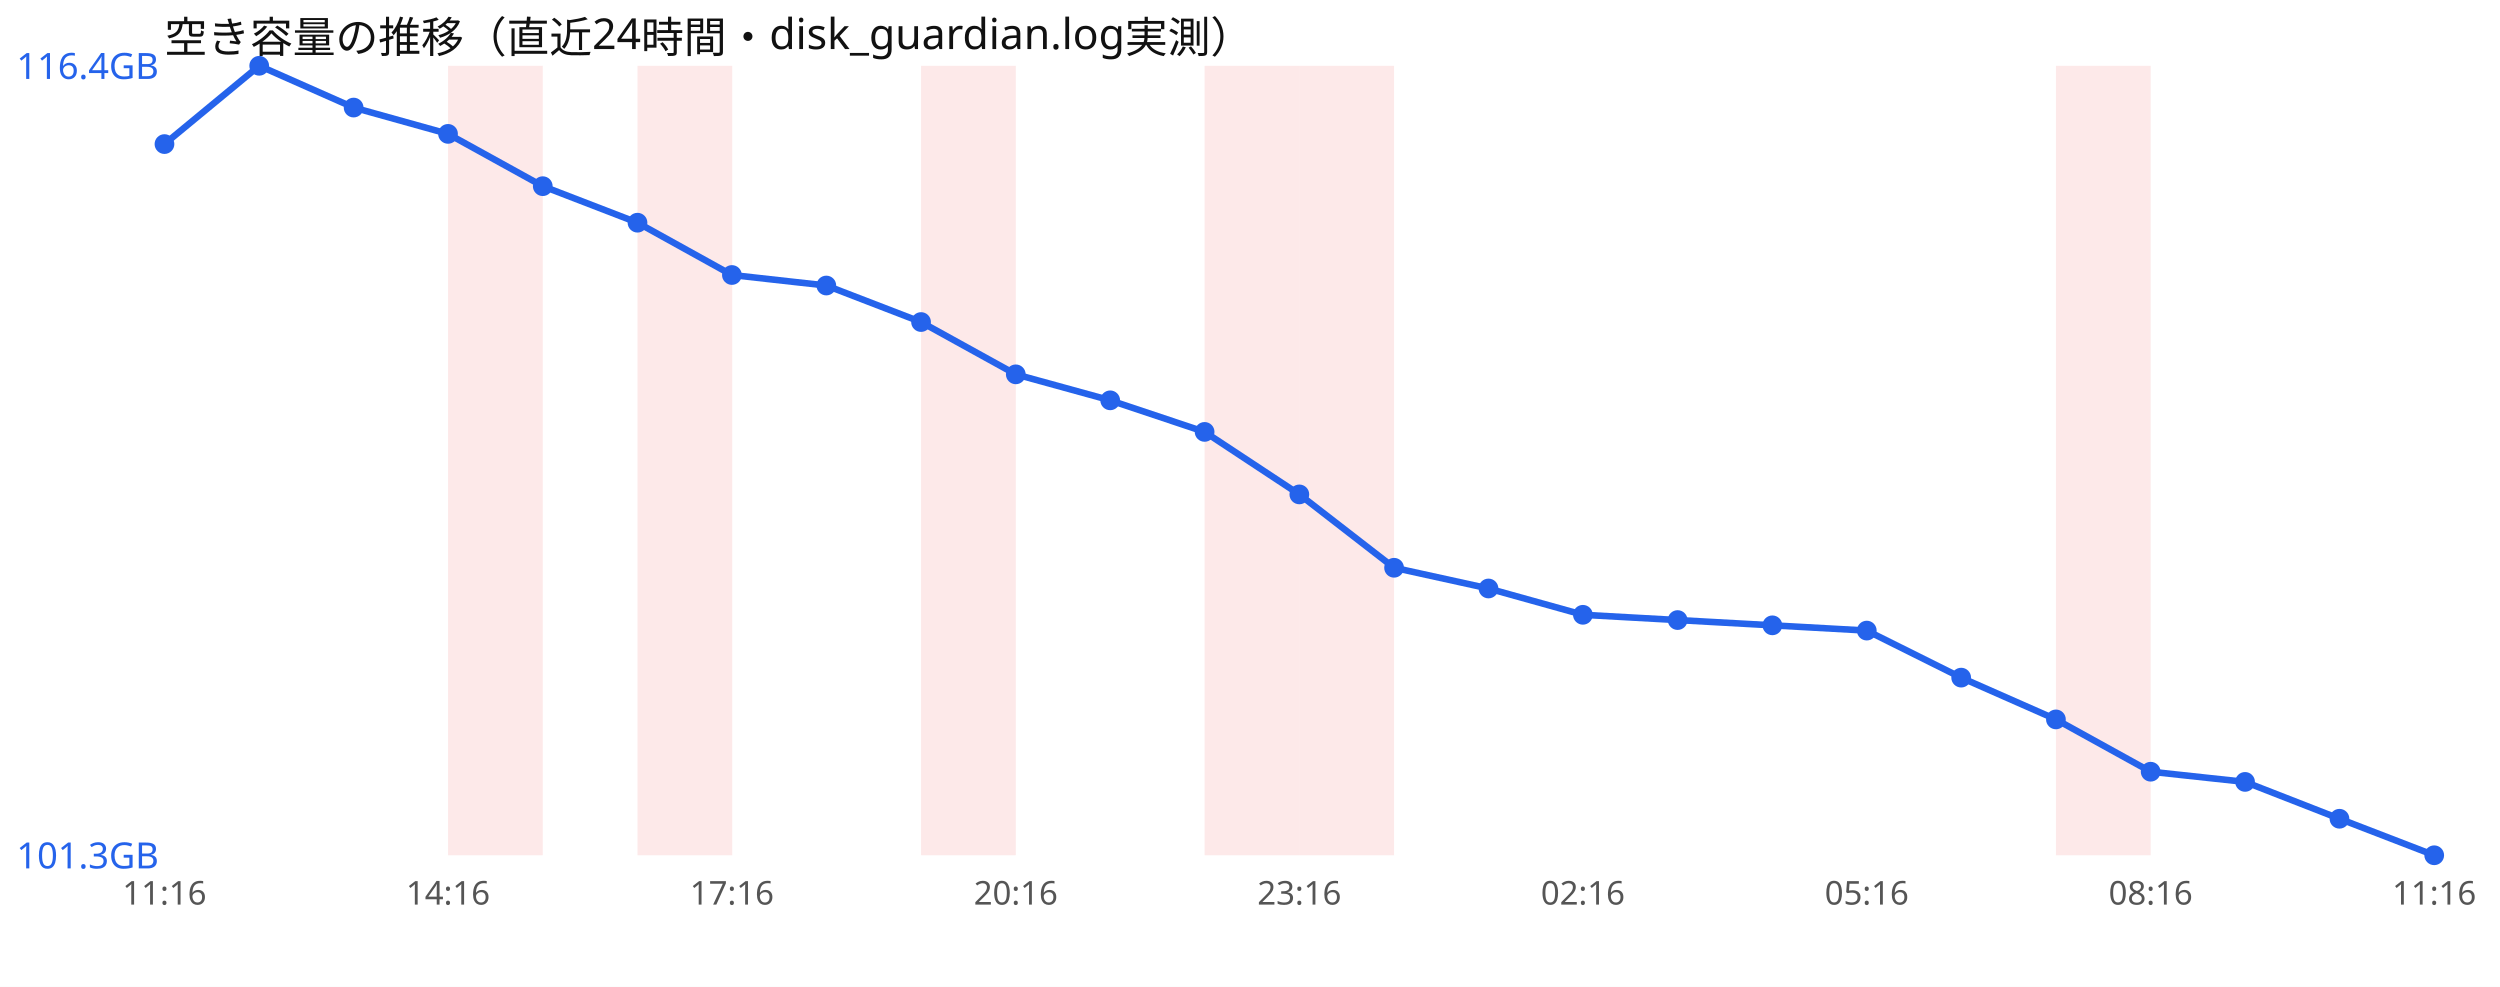
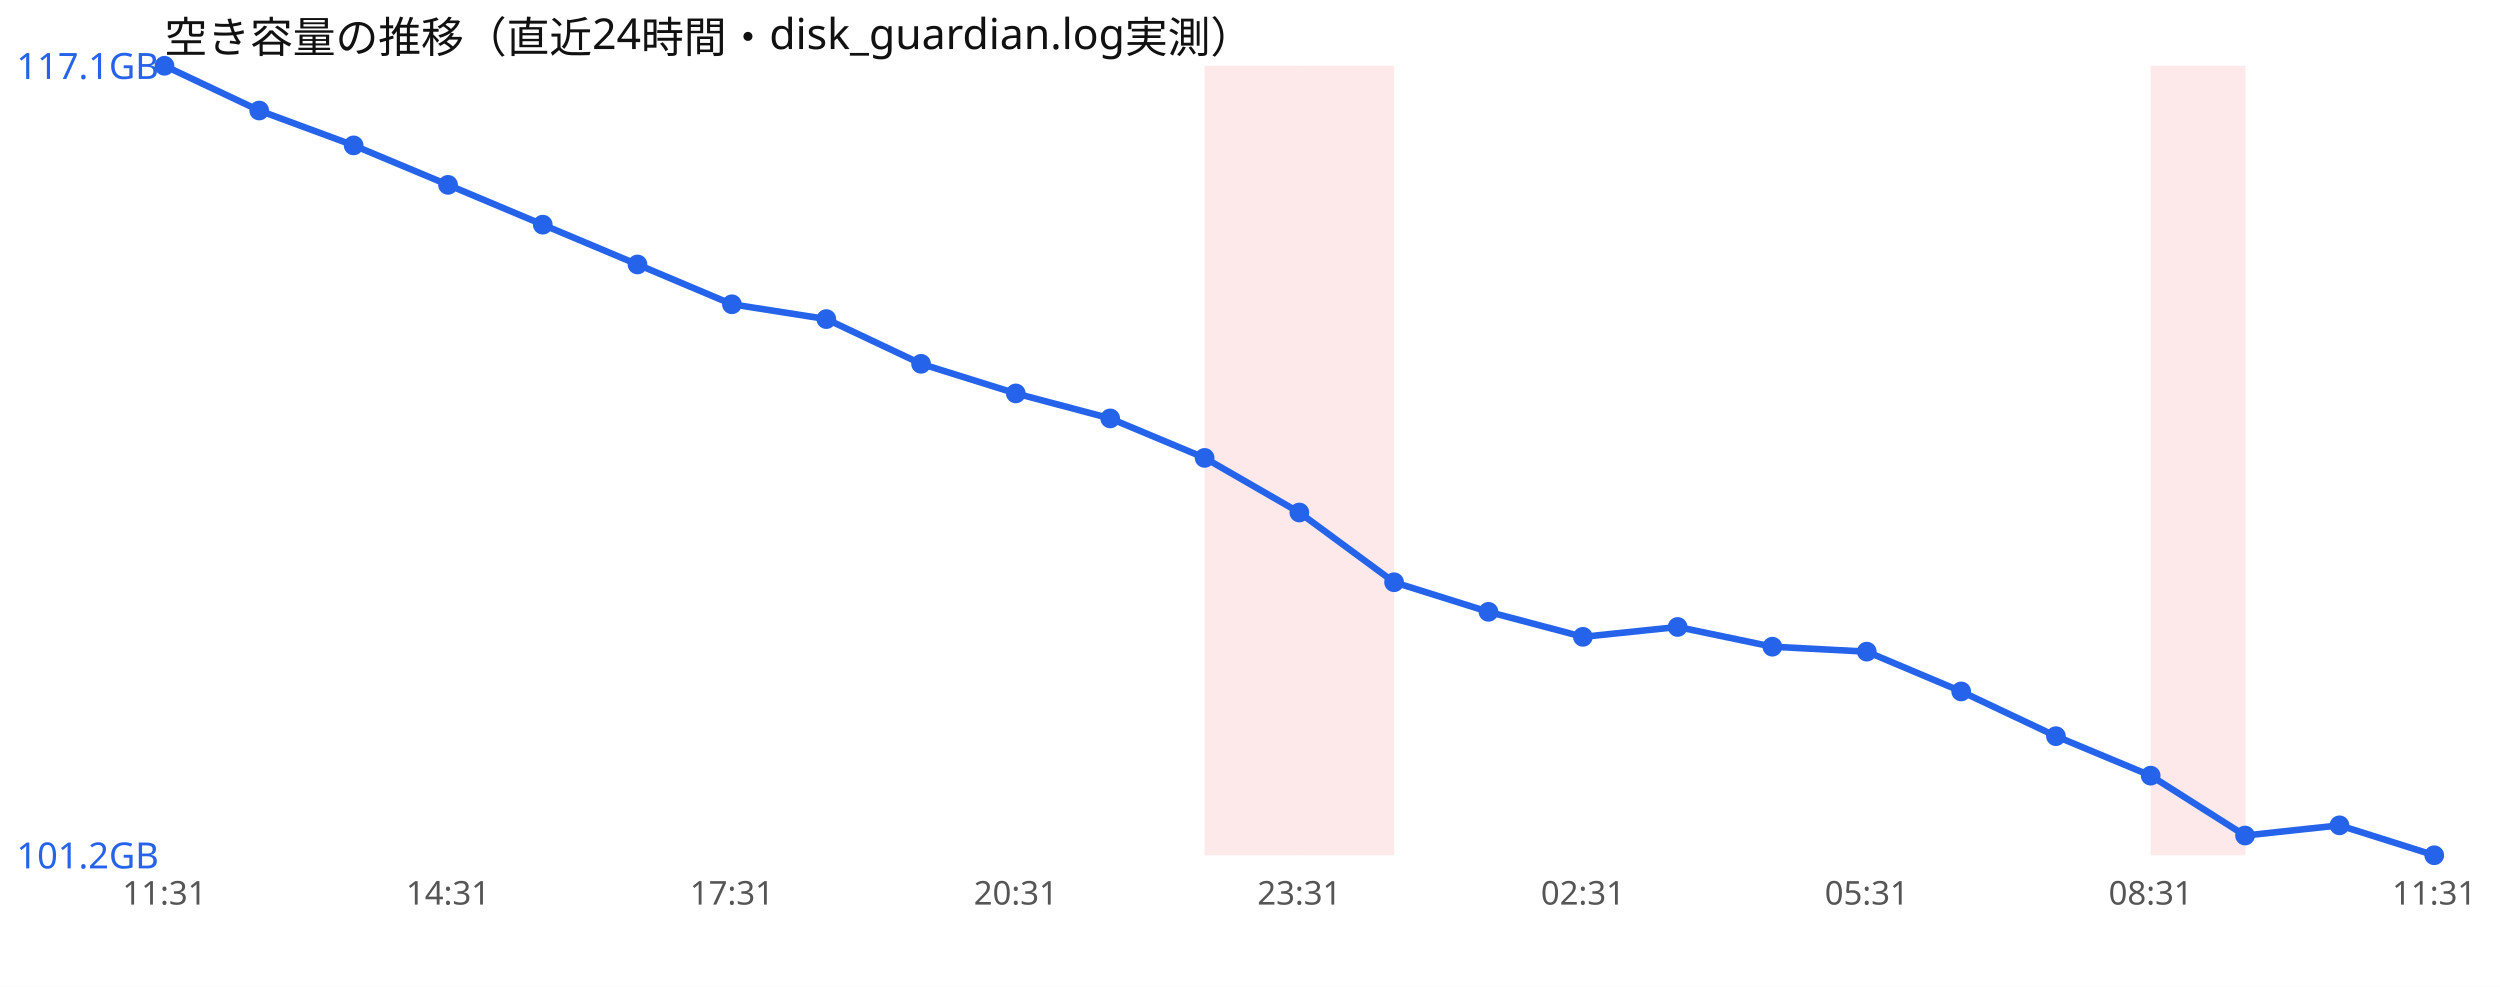
<svg xmlns="http://www.w3.org/2000/svg" width="760" height="300" viewBox="0 0 760 300" font-family="sans-serif">
  <rect width="760" height="300" fill="#ffffff" />
  <text x="50" y="16" font-size="13" fill="#111">空き容量の推移（直近24時間・disk_guardian.log実測）</text>
-   <rect x="136.2" y="20" width="28.8" height="240" fill="#ef4444" opacity="0.12" />
-   <rect x="193.8" y="20" width="28.8" height="240" fill="#ef4444" opacity="0.12" />
-   <rect x="280.0" y="20" width="28.8" height="240" fill="#ef4444" opacity="0.12" />
  <rect x="366.2" y="20" width="28.8" height="240" fill="#ef4444" opacity="0.12" />
  <rect x="395.0" y="20" width="28.8" height="240" fill="#ef4444" opacity="0.12" />
-   <rect x="625.0" y="20" width="28.8" height="240" fill="#ef4444" opacity="0.12" />
-   <polyline points="50.0,43.8 78.8,20.0 107.5,32.7 136.2,40.7 165.0,56.6 193.8,67.7 222.5,83.6 251.2,86.8 280.0,97.9 308.8,113.8 337.5,121.7 366.2,131.3 395.0,150.3 423.8,172.6 452.5,178.9 481.2,186.9 510.0,188.5 538.8,190.1 567.5,191.7 596.2,206.0 625.0,218.7 653.8,234.6 682.5,237.7 711.2,248.9 740.0,260.0" fill="none" stroke="#2563eb" stroke-width="2" />
-   <circle cx="50.0" cy="43.8" r="3" fill="#2563eb" />
-   <circle cx="78.8" cy="20.0" r="3" fill="#2563eb" />
-   <circle cx="107.5" cy="32.7" r="3" fill="#2563eb" />
-   <circle cx="136.2" cy="40.7" r="3" fill="#2563eb" />
-   <circle cx="165.0" cy="56.6" r="3" fill="#2563eb" />
-   <circle cx="193.8" cy="67.7" r="3" fill="#2563eb" />
-   <circle cx="222.5" cy="83.6" r="3" fill="#2563eb" />
-   <circle cx="251.2" cy="86.8" r="3" fill="#2563eb" />
-   <circle cx="280.0" cy="97.9" r="3" fill="#2563eb" />
-   <circle cx="308.8" cy="113.8" r="3" fill="#2563eb" />
-   <circle cx="337.5" cy="121.7" r="3" fill="#2563eb" />
-   <circle cx="366.2" cy="131.3" r="3" fill="#2563eb" />
-   <circle cx="395.0" cy="150.3" r="3" fill="#2563eb" />
-   <circle cx="423.8" cy="172.6" r="3" fill="#2563eb" />
-   <circle cx="452.5" cy="178.9" r="3" fill="#2563eb" />
-   <circle cx="481.2" cy="186.9" r="3" fill="#2563eb" />
-   <circle cx="510.0" cy="188.5" r="3" fill="#2563eb" />
-   <circle cx="538.8" cy="190.1" r="3" fill="#2563eb" />
-   <circle cx="567.5" cy="191.7" r="3" fill="#2563eb" />
-   <circle cx="596.2" cy="206.0" r="3" fill="#2563eb" />
-   <circle cx="625.0" cy="218.7" r="3" fill="#2563eb" />
-   <circle cx="653.8" cy="234.6" r="3" fill="#2563eb" />
-   <circle cx="682.5" cy="237.7" r="3" fill="#2563eb" />
-   <circle cx="711.2" cy="248.9" r="3" fill="#2563eb" />
+   <rect x="653.8" y="20" width="28.8" height="240" fill="#ef4444" opacity="0.12" />
+   <polyline points="50.0,20.0 78.8,33.6 107.5,44.2 136.2,56.2 165.0,68.3 193.8,80.4 222.5,92.5 251.2,97.0 280.0,110.6 308.8,119.6 337.5,127.2 366.2,139.2 395.0,155.8 423.8,177.0 452.5,186.0 481.2,193.6 510.0,190.6 538.8,196.6 567.5,198.1 596.2,210.2 625.0,223.8 653.8,235.8 682.5,254.0 711.2,250.9 740.0,260.0" fill="none" stroke="#2563eb" stroke-width="2" />
+   <circle cx="50.0" cy="20.0" r="3" fill="#2563eb" />
+   <circle cx="78.8" cy="33.6" r="3" fill="#2563eb" />
+   <circle cx="107.5" cy="44.2" r="3" fill="#2563eb" />
+   <circle cx="136.2" cy="56.2" r="3" fill="#2563eb" />
+   <circle cx="165.0" cy="68.3" r="3" fill="#2563eb" />
+   <circle cx="193.8" cy="80.4" r="3" fill="#2563eb" />
+   <circle cx="222.5" cy="92.5" r="3" fill="#2563eb" />
+   <circle cx="251.2" cy="97.0" r="3" fill="#2563eb" />
+   <circle cx="280.0" cy="110.6" r="3" fill="#2563eb" />
+   <circle cx="308.8" cy="119.6" r="3" fill="#2563eb" />
+   <circle cx="337.5" cy="127.2" r="3" fill="#2563eb" />
+   <circle cx="366.2" cy="139.2" r="3" fill="#2563eb" />
+   <circle cx="395.0" cy="155.8" r="3" fill="#2563eb" />
+   <circle cx="423.8" cy="177.0" r="3" fill="#2563eb" />
+   <circle cx="452.5" cy="186.0" r="3" fill="#2563eb" />
+   <circle cx="481.2" cy="193.6" r="3" fill="#2563eb" />
+   <circle cx="510.0" cy="190.6" r="3" fill="#2563eb" />
+   <circle cx="538.8" cy="196.6" r="3" fill="#2563eb" />
+   <circle cx="567.5" cy="198.1" r="3" fill="#2563eb" />
+   <circle cx="596.2" cy="210.2" r="3" fill="#2563eb" />
+   <circle cx="625.0" cy="223.8" r="3" fill="#2563eb" />
+   <circle cx="653.8" cy="235.8" r="3" fill="#2563eb" />
+   <circle cx="682.5" cy="254.0" r="3" fill="#2563eb" />
+   <circle cx="711.2" cy="250.9" r="3" fill="#2563eb" />
  <circle cx="740.0" cy="260.0" r="3" fill="#2563eb" />
-   <text x="5" y="24.0" font-size="11" fill="#2563eb">116.4GB</text>
-   <text x="5" y="264.0" font-size="11" fill="#2563eb">101.3GB</text>
-   <text x="50.0" y="275" font-size="10" fill="#555" text-anchor="middle">11:16</text>
-   <text x="136.2" y="275" font-size="10" fill="#555" text-anchor="middle">14:16</text>
-   <text x="222.5" y="275" font-size="10" fill="#555" text-anchor="middle">17:16</text>
-   <text x="308.8" y="275" font-size="10" fill="#555" text-anchor="middle">20:16</text>
-   <text x="395.0" y="275" font-size="10" fill="#555" text-anchor="middle">23:16</text>
-   <text x="481.2" y="275" font-size="10" fill="#555" text-anchor="middle">02:16</text>
-   <text x="567.5" y="275" font-size="10" fill="#555" text-anchor="middle">05:16</text>
-   <text x="653.8" y="275" font-size="10" fill="#555" text-anchor="middle">08:16</text>
-   <text x="740.0" y="275" font-size="10" fill="#555" text-anchor="middle">11:16</text>
+   <text x="5" y="24.0" font-size="11" fill="#2563eb">117.1GB</text>
+   <text x="5" y="264.0" font-size="11" fill="#2563eb">101.2GB</text>
+   <text x="50.0" y="275" font-size="10" fill="#555" text-anchor="middle">11:31</text>
+   <text x="136.2" y="275" font-size="10" fill="#555" text-anchor="middle">14:31</text>
+   <text x="222.5" y="275" font-size="10" fill="#555" text-anchor="middle">17:31</text>
+   <text x="308.8" y="275" font-size="10" fill="#555" text-anchor="middle">20:31</text>
+   <text x="395.0" y="275" font-size="10" fill="#555" text-anchor="middle">23:31</text>
+   <text x="481.2" y="275" font-size="10" fill="#555" text-anchor="middle">02:31</text>
+   <text x="567.5" y="275" font-size="10" fill="#555" text-anchor="middle">05:31</text>
+   <text x="653.8" y="275" font-size="10" fill="#555" text-anchor="middle">08:31</text>
+   <text x="740.0" y="275" font-size="10" fill="#555" text-anchor="middle">11:31</text>
</svg>
